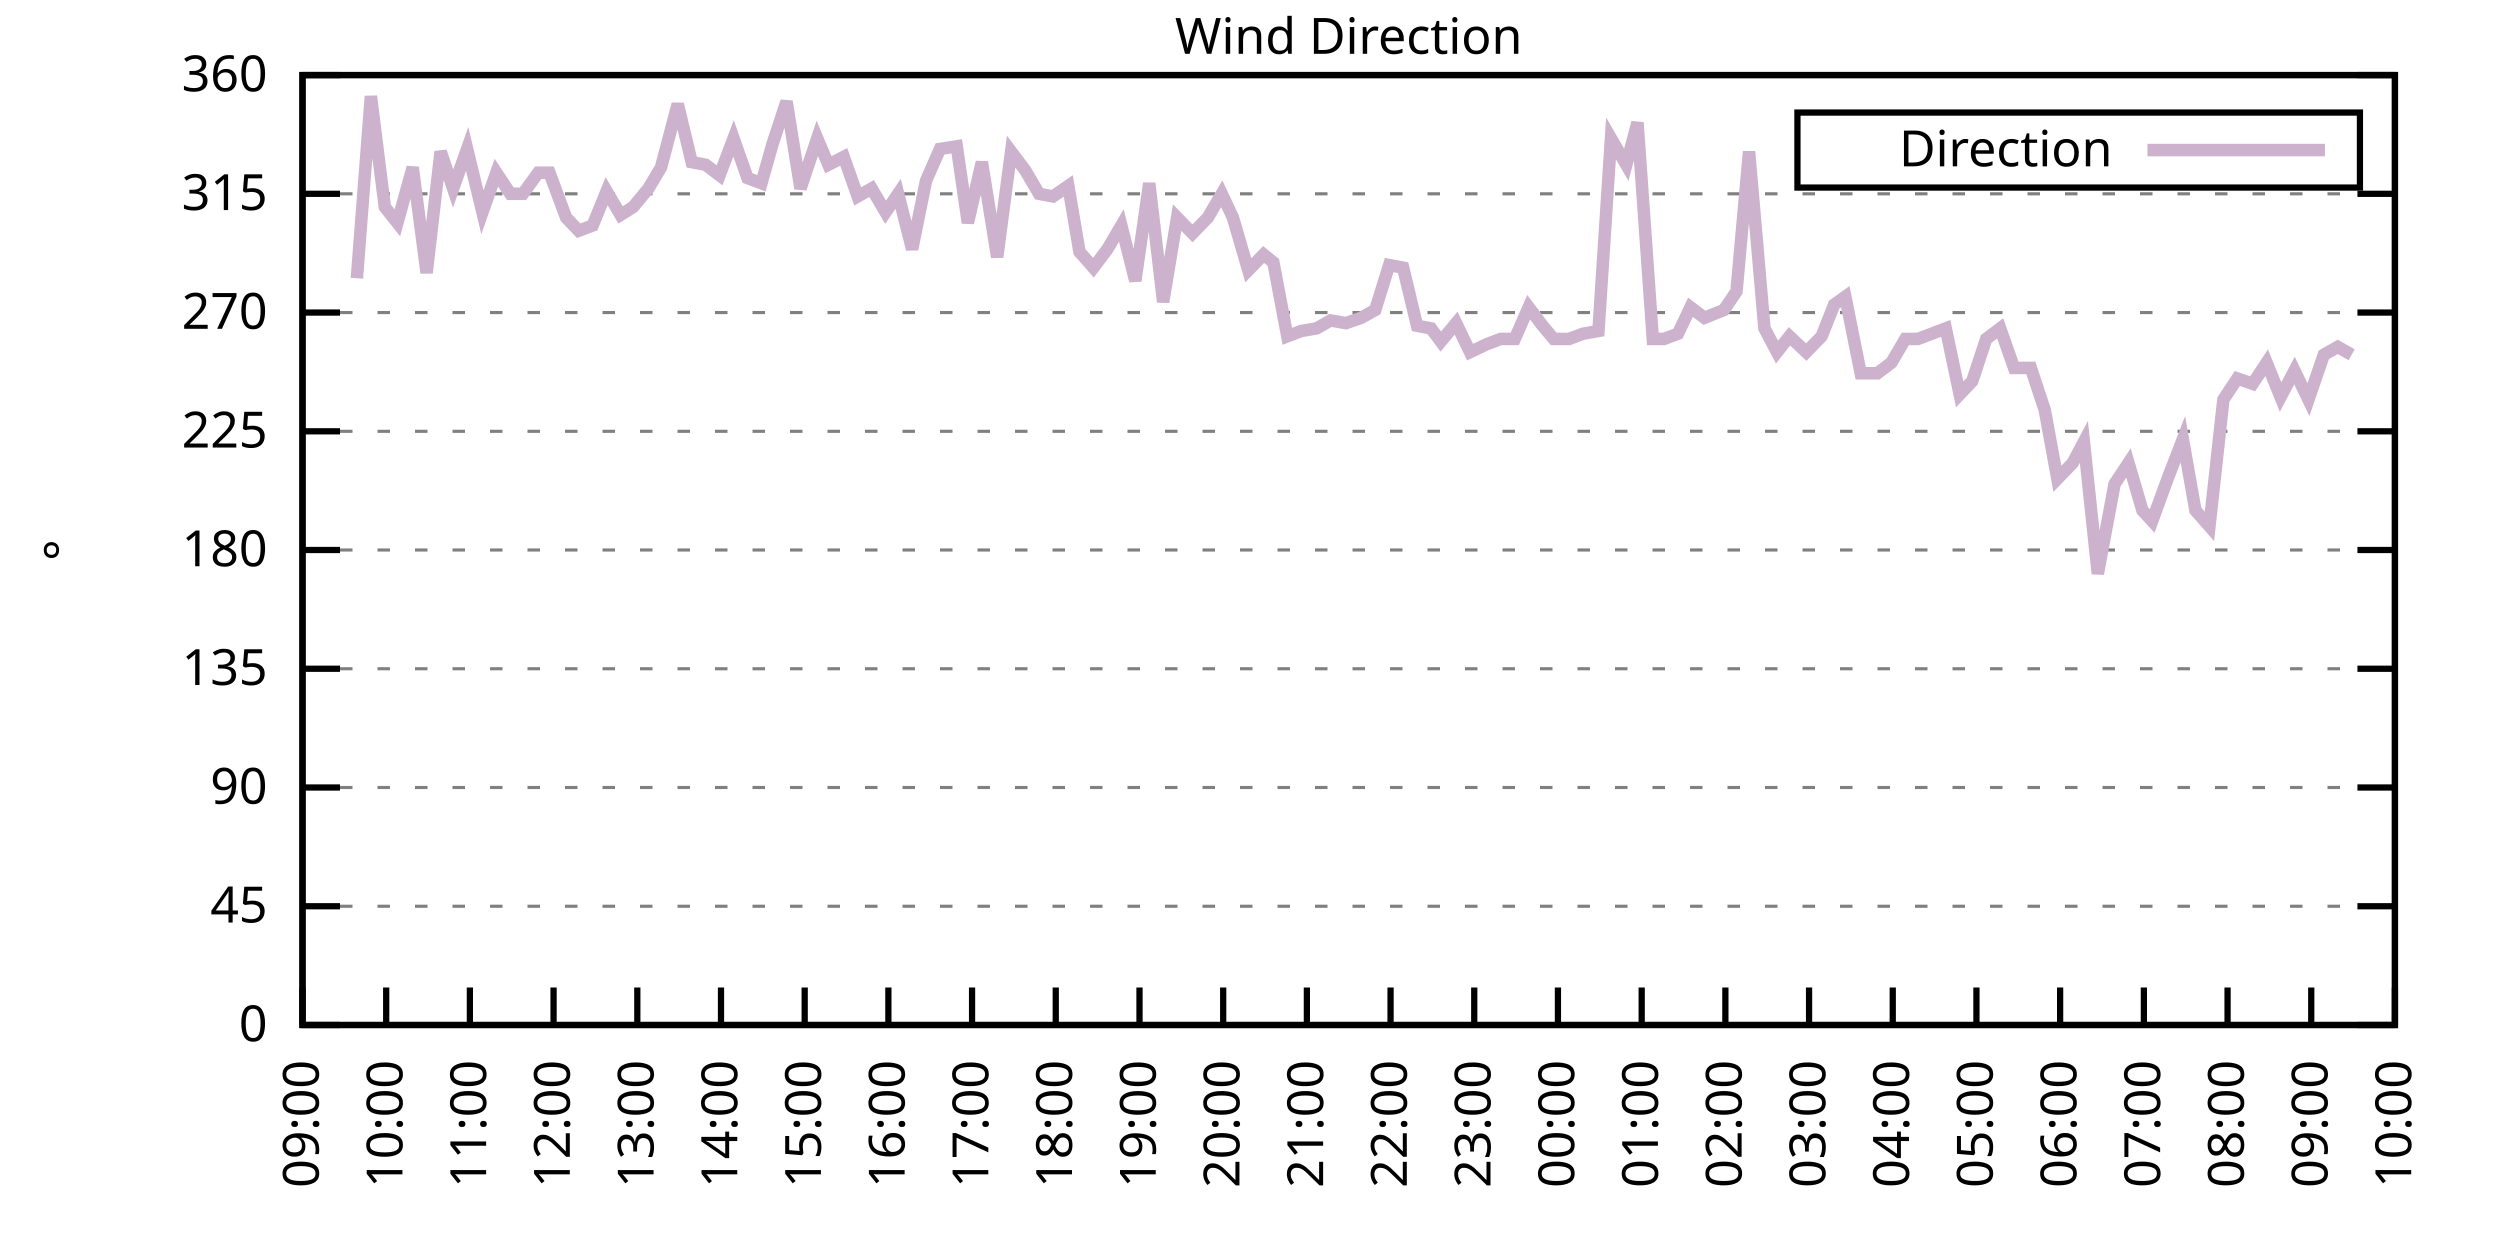
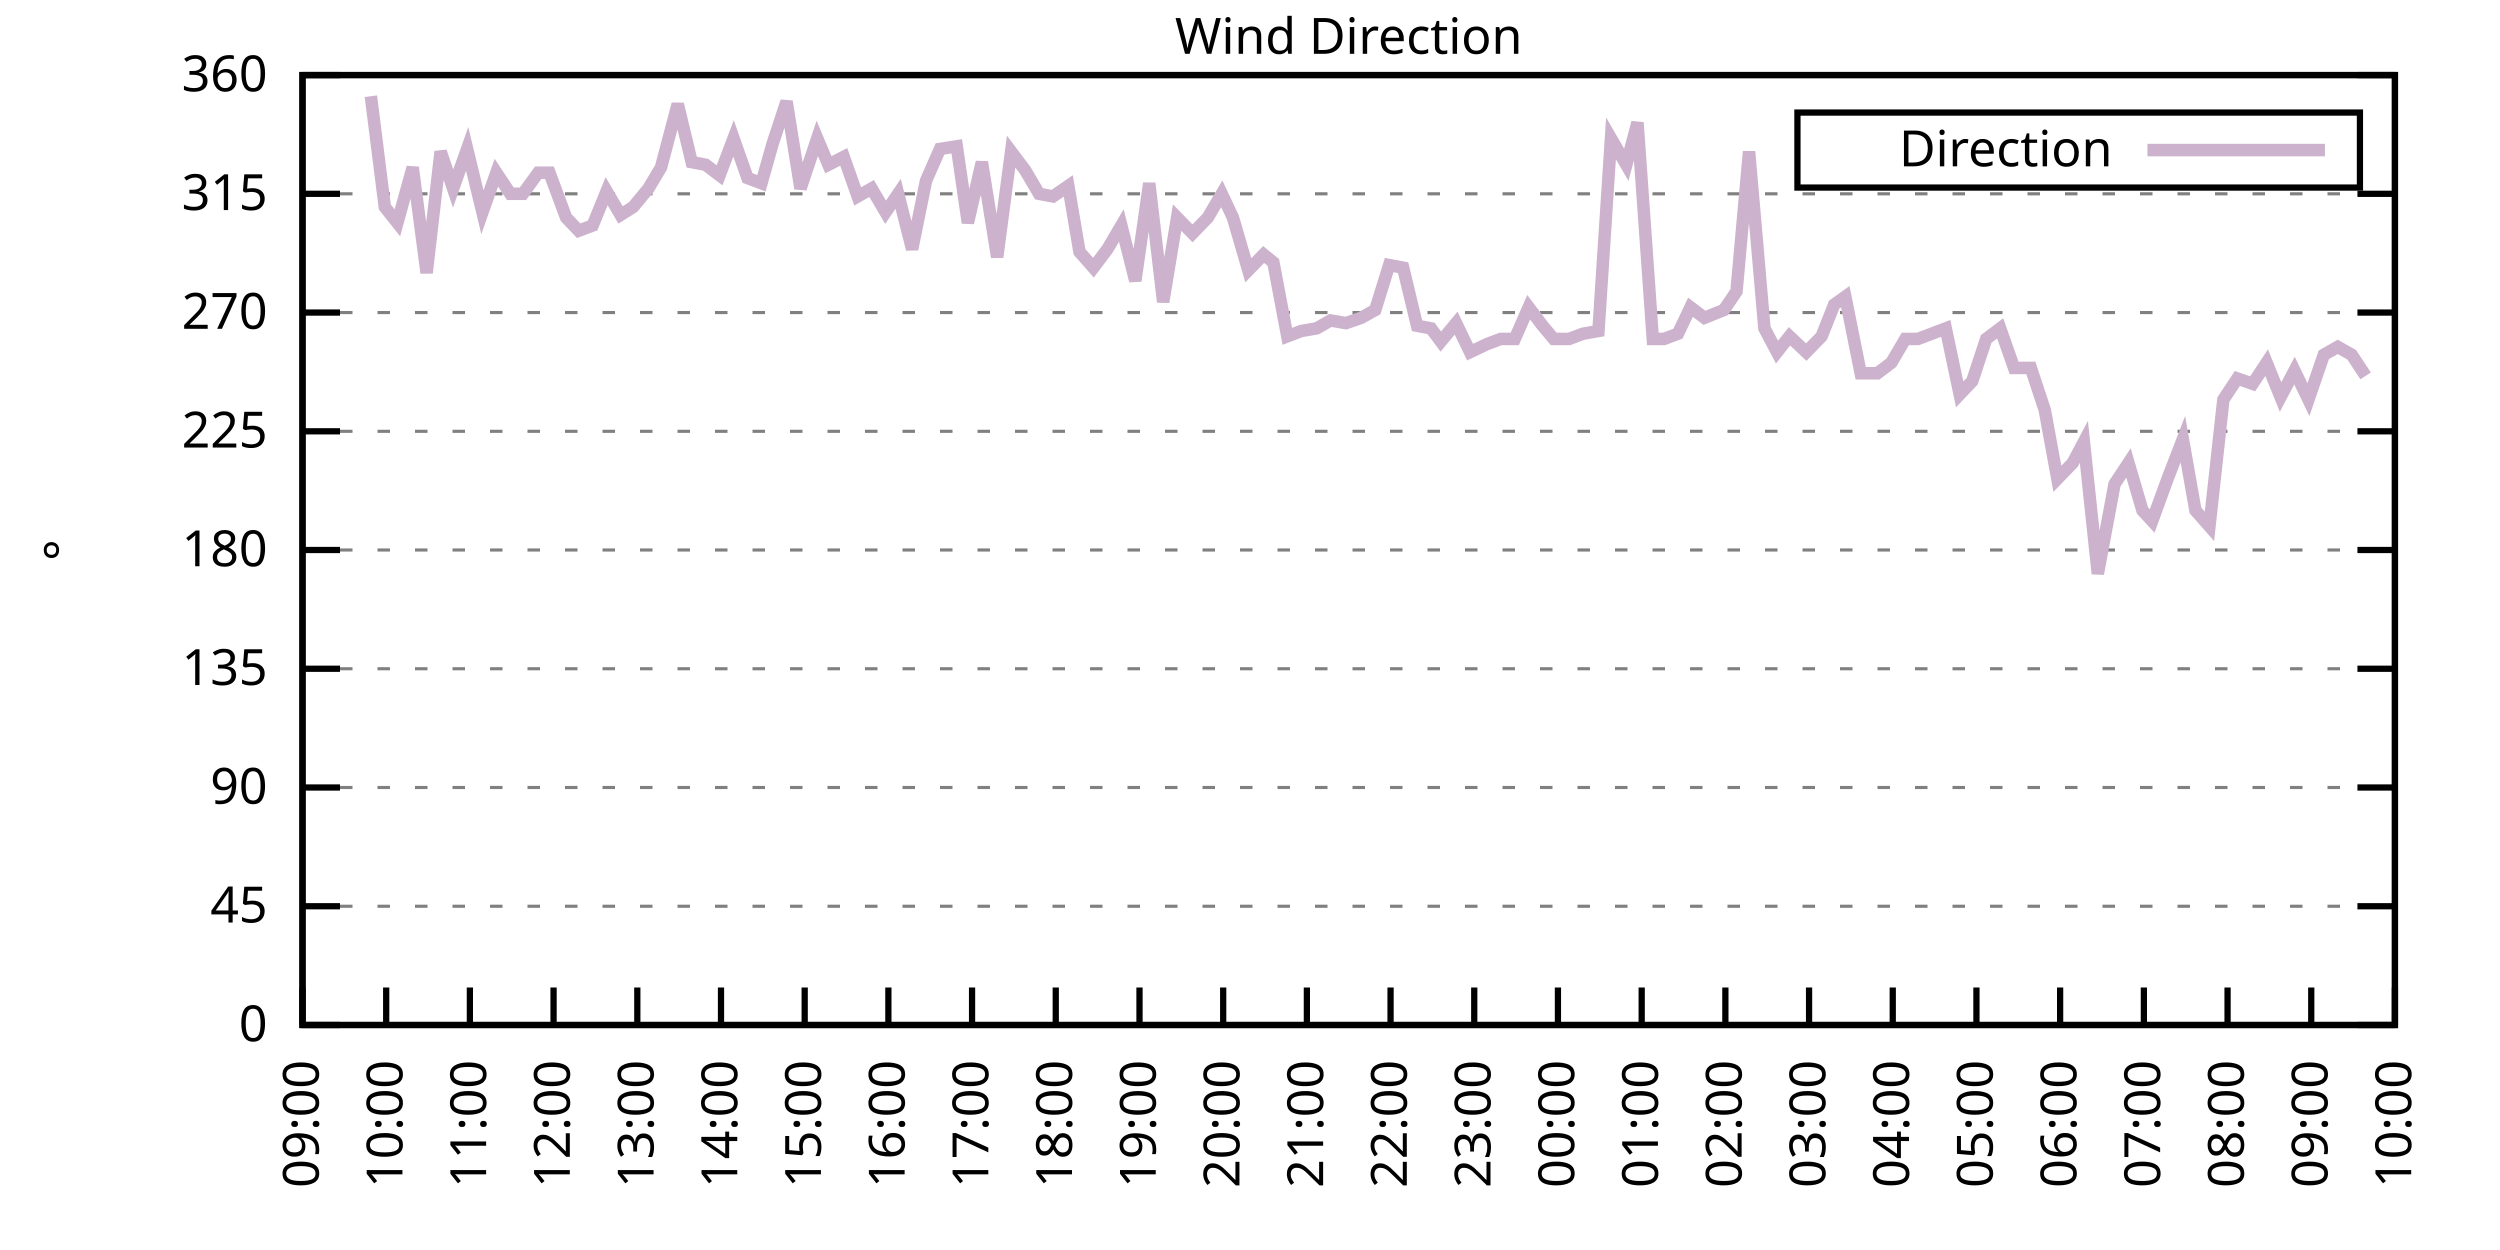
<svg xmlns="http://www.w3.org/2000/svg" xmlns:xlink="http://www.w3.org/1999/xlink" width="400" height="200" viewBox="0 0 400 200">
  <g id="gnuplot_canvas">
    <rect x="0" y="0" width="400" height="200" fill="none" />
    <defs>
      <circle id="gpDot" r="0.5" stroke-width="0.5" stroke="currentColor" />
      <path id="gpPt0" stroke-width="0.333" stroke="currentColor" d="M-1,0 h2 M0,-1 v2" />
      <path id="gpPt1" stroke-width="0.333" stroke="currentColor" d="M-1,-1 L1,1 M1,-1 L-1,1" />
      <path id="gpPt2" stroke-width="0.333" stroke="currentColor" d="M-1,0 L1,0 M0,-1 L0,1 M-1,-1 L1,1 M-1,1 L1,-1" />
      <rect id="gpPt3" stroke-width="0.333" stroke="currentColor" x="-1" y="-1" width="2" height="2" />
      <rect id="gpPt4" stroke-width="0.333" stroke="currentColor" fill="currentColor" x="-1" y="-1" width="2" height="2" />
      <circle id="gpPt5" stroke-width="0.333" stroke="currentColor" cx="0" cy="0" r="1" />
      <use xlink:href="#gpPt5" id="gpPt6" fill="currentColor" stroke="none" />
      <path id="gpPt7" stroke-width="0.333" stroke="currentColor" d="M0,-1.33 L-1.33,0.67 L1.33,0.67 z" />
      <use xlink:href="#gpPt7" id="gpPt8" fill="currentColor" stroke="none" />
      <use xlink:href="#gpPt7" id="gpPt9" stroke="currentColor" transform="rotate(180)" />
      <use xlink:href="#gpPt9" id="gpPt10" fill="currentColor" stroke="none" />
      <use xlink:href="#gpPt3" id="gpPt11" stroke="currentColor" transform="rotate(45)" />
      <use xlink:href="#gpPt11" id="gpPt12" fill="currentColor" stroke="none" />
      <path id="gpPt13" stroke-width="0.333" stroke="currentColor" d="M0,1.330 L1.265,0.411 L0.782,-1.067 L-0.782,-1.076 L-1.265,0.411 z" />
      <use xlink:href="#gpPt13" id="gpPt14" fill="currentColor" stroke="none" />
      <filter id="textbox" filterUnits="objectBoundingBox" x="0" y="0" height="1" width="1">
        <feFlood flood-color="white" flood-opacity="1" result="bgnd" />
        <feComposite in="SourceGraphic" in2="bgnd" operator="atop" />
      </filter>
      <filter id="greybox" filterUnits="objectBoundingBox" x="0" y="0" height="1" width="1">
        <feFlood flood-color="lightgrey" flood-opacity="1" result="grey" />
        <feComposite in="SourceGraphic" in2="grey" operator="atop" />
      </filter>
    </defs>
    <g fill="none" color="white" stroke="currentColor" stroke-width="1.00" stroke-linecap="butt" stroke-linejoin="miter">
</g>
    <g fill="none" color="black" stroke="currentColor" stroke-width="1.00" stroke-linecap="butt" stroke-linejoin="miter">
      <g stroke="none" shape-rendering="crispEdges">
        <polygon fill="rgb(255, 255, 255)" points="48.40,164.00 383.18,164.00 383.18,12.02 48.40,12.02 " />
      </g>
    </g>
    <g fill="none" color="black" stroke="currentColor" stroke-width="1.00" stroke-linecap="butt" stroke-linejoin="miter">
</g>
    <g fill="none" color="black" stroke="black" stroke-width="0.50" stroke-linecap="butt" stroke-linejoin="miter">
</g>
    <g fill="none" color="gray" stroke="currentColor" stroke-width="0.50" stroke-linecap="butt" stroke-linejoin="miter">
      <path stroke="gray" stroke-dasharray="2,4" class="gridline" d="M48.40,164.00 L383.19,164.00  " />
    </g>
    <g fill="none" color="gray" stroke="gray" stroke-width="1.00" stroke-linecap="butt" stroke-linejoin="miter">
</g>
    <g fill="none" color="black" stroke="currentColor" stroke-width="1.00" stroke-linecap="butt" stroke-linejoin="miter">
      <path stroke="black" d="M48.40,164.00 L54.40,164.00 M383.19,164.00 L377.19,164.00  " />
      <g transform="translate(42.80,166.60)" stroke="none" fill="black" font-family="Sans" font-size="8.00" text-anchor="end">
        <text>
          <tspan font-family="Sans"> 0</tspan>
        </text>
      </g>
    </g>
    <g fill="none" color="black" stroke="currentColor" stroke-width="1.00" stroke-linecap="butt" stroke-linejoin="miter">
</g>
    <g fill="none" color="black" stroke="black" stroke-width="0.50" stroke-linecap="butt" stroke-linejoin="miter">
</g>
    <g fill="none" color="gray" stroke="currentColor" stroke-width="0.50" stroke-linecap="butt" stroke-linejoin="miter">
      <path stroke="gray" stroke-dasharray="2,4" class="gridline" d="M48.40,145.00 L383.19,145.00  " />
    </g>
    <g fill="none" color="gray" stroke="gray" stroke-width="1.00" stroke-linecap="butt" stroke-linejoin="miter">
</g>
    <g fill="none" color="black" stroke="currentColor" stroke-width="1.00" stroke-linecap="butt" stroke-linejoin="miter">
      <path stroke="black" d="M48.40,145.00 L54.40,145.00 M383.19,145.00 L377.19,145.00  " />
      <g transform="translate(42.80,147.60)" stroke="none" fill="black" font-family="Sans" font-size="8.00" text-anchor="end">
        <text>
          <tspan font-family="Sans"> 45</tspan>
        </text>
      </g>
    </g>
    <g fill="none" color="black" stroke="currentColor" stroke-width="1.00" stroke-linecap="butt" stroke-linejoin="miter">
</g>
    <g fill="none" color="black" stroke="black" stroke-width="0.50" stroke-linecap="butt" stroke-linejoin="miter">
</g>
    <g fill="none" color="gray" stroke="currentColor" stroke-width="0.50" stroke-linecap="butt" stroke-linejoin="miter">
      <path stroke="gray" stroke-dasharray="2,4" class="gridline" d="M48.40,126.00 L383.19,126.00  " />
    </g>
    <g fill="none" color="gray" stroke="gray" stroke-width="1.00" stroke-linecap="butt" stroke-linejoin="miter">
</g>
    <g fill="none" color="black" stroke="currentColor" stroke-width="1.00" stroke-linecap="butt" stroke-linejoin="miter">
      <path stroke="black" d="M48.40,126.00 L54.40,126.00 M383.19,126.00 L377.19,126.00  " />
      <g transform="translate(42.80,128.60)" stroke="none" fill="black" font-family="Sans" font-size="8.00" text-anchor="end">
        <text>
          <tspan font-family="Sans"> 90</tspan>
        </text>
      </g>
    </g>
    <g fill="none" color="black" stroke="currentColor" stroke-width="1.00" stroke-linecap="butt" stroke-linejoin="miter">
</g>
    <g fill="none" color="black" stroke="black" stroke-width="0.50" stroke-linecap="butt" stroke-linejoin="miter">
</g>
    <g fill="none" color="gray" stroke="currentColor" stroke-width="0.50" stroke-linecap="butt" stroke-linejoin="miter">
      <path stroke="gray" stroke-dasharray="2,4" class="gridline" d="M48.40,107.00 L383.19,107.00  " />
    </g>
    <g fill="none" color="gray" stroke="gray" stroke-width="1.00" stroke-linecap="butt" stroke-linejoin="miter">
</g>
    <g fill="none" color="black" stroke="currentColor" stroke-width="1.00" stroke-linecap="butt" stroke-linejoin="miter">
      <path stroke="black" d="M48.40,107.00 L54.40,107.00 M383.19,107.00 L377.19,107.00  " />
      <g transform="translate(42.80,109.60)" stroke="none" fill="black" font-family="Sans" font-size="8.00" text-anchor="end">
        <text>
          <tspan font-family="Sans"> 135</tspan>
        </text>
      </g>
    </g>
    <g fill="none" color="black" stroke="currentColor" stroke-width="1.00" stroke-linecap="butt" stroke-linejoin="miter">
</g>
    <g fill="none" color="black" stroke="black" stroke-width="0.50" stroke-linecap="butt" stroke-linejoin="miter">
</g>
    <g fill="none" color="gray" stroke="currentColor" stroke-width="0.50" stroke-linecap="butt" stroke-linejoin="miter">
      <path stroke="gray" stroke-dasharray="2,4" class="gridline" d="M48.40,88.00 L383.19,88.00  " />
    </g>
    <g fill="none" color="gray" stroke="gray" stroke-width="1.00" stroke-linecap="butt" stroke-linejoin="miter">
</g>
    <g fill="none" color="black" stroke="currentColor" stroke-width="1.00" stroke-linecap="butt" stroke-linejoin="miter">
      <path stroke="black" d="M48.40,88.00 L54.40,88.00 M383.19,88.00 L377.19,88.00  " />
      <g transform="translate(42.80,90.60)" stroke="none" fill="black" font-family="Sans" font-size="8.00" text-anchor="end">
        <text>
          <tspan font-family="Sans"> 180</tspan>
        </text>
      </g>
    </g>
    <g fill="none" color="black" stroke="currentColor" stroke-width="1.00" stroke-linecap="butt" stroke-linejoin="miter">
</g>
    <g fill="none" color="black" stroke="black" stroke-width="0.50" stroke-linecap="butt" stroke-linejoin="miter">
</g>
    <g fill="none" color="gray" stroke="currentColor" stroke-width="0.50" stroke-linecap="butt" stroke-linejoin="miter">
      <path stroke="gray" stroke-dasharray="2,4" class="gridline" d="M48.40,69.01 L383.19,69.01  " />
    </g>
    <g fill="none" color="gray" stroke="gray" stroke-width="1.00" stroke-linecap="butt" stroke-linejoin="miter">
</g>
    <g fill="none" color="black" stroke="currentColor" stroke-width="1.00" stroke-linecap="butt" stroke-linejoin="miter">
      <path stroke="black" d="M48.40,69.01 L54.40,69.01 M383.19,69.01 L377.19,69.01  " />
      <g transform="translate(42.80,71.61)" stroke="none" fill="black" font-family="Sans" font-size="8.00" text-anchor="end">
        <text>
          <tspan font-family="Sans"> 225</tspan>
        </text>
      </g>
    </g>
    <g fill="none" color="black" stroke="currentColor" stroke-width="1.00" stroke-linecap="butt" stroke-linejoin="miter">
</g>
    <g fill="none" color="black" stroke="black" stroke-width="0.50" stroke-linecap="butt" stroke-linejoin="miter">
</g>
    <g fill="none" color="gray" stroke="currentColor" stroke-width="0.50" stroke-linecap="butt" stroke-linejoin="miter">
      <path stroke="gray" stroke-dasharray="2,4" class="gridline" d="M48.40,50.01 L383.19,50.01  " />
    </g>
    <g fill="none" color="gray" stroke="gray" stroke-width="1.00" stroke-linecap="butt" stroke-linejoin="miter">
</g>
    <g fill="none" color="black" stroke="currentColor" stroke-width="1.00" stroke-linecap="butt" stroke-linejoin="miter">
      <path stroke="black" d="M48.40,50.01 L54.40,50.01 M383.19,50.01 L377.19,50.01  " />
      <g transform="translate(42.80,52.61)" stroke="none" fill="black" font-family="Sans" font-size="8.00" text-anchor="end">
        <text>
          <tspan font-family="Sans"> 270</tspan>
        </text>
      </g>
    </g>
    <g fill="none" color="black" stroke="currentColor" stroke-width="1.00" stroke-linecap="butt" stroke-linejoin="miter">
</g>
    <g fill="none" color="black" stroke="black" stroke-width="0.50" stroke-linecap="butt" stroke-linejoin="miter">
</g>
    <g fill="none" color="gray" stroke="currentColor" stroke-width="0.50" stroke-linecap="butt" stroke-linejoin="miter">
      <path stroke="gray" stroke-dasharray="2,4" class="gridline" d="M48.40,31.01 L383.19,31.01  " />
    </g>
    <g fill="none" color="gray" stroke="gray" stroke-width="1.00" stroke-linecap="butt" stroke-linejoin="miter">
</g>
    <g fill="none" color="black" stroke="currentColor" stroke-width="1.00" stroke-linecap="butt" stroke-linejoin="miter">
      <path stroke="black" d="M48.40,31.01 L54.40,31.01 M383.19,31.01 L377.19,31.01  " />
      <g transform="translate(42.80,33.61)" stroke="none" fill="black" font-family="Sans" font-size="8.00" text-anchor="end">
        <text>
          <tspan font-family="Sans"> 315</tspan>
        </text>
      </g>
    </g>
    <g fill="none" color="black" stroke="currentColor" stroke-width="1.00" stroke-linecap="butt" stroke-linejoin="miter">
</g>
    <g fill="none" color="black" stroke="black" stroke-width="0.50" stroke-linecap="butt" stroke-linejoin="miter">
</g>
    <g fill="none" color="gray" stroke="currentColor" stroke-width="0.50" stroke-linecap="butt" stroke-linejoin="miter">
      <path stroke="gray" stroke-dasharray="2,4" class="gridline" d="M48.40,12.01 L383.19,12.01  " />
    </g>
    <g fill="none" color="gray" stroke="gray" stroke-width="1.00" stroke-linecap="butt" stroke-linejoin="miter">
</g>
    <g fill="none" color="black" stroke="currentColor" stroke-width="1.00" stroke-linecap="butt" stroke-linejoin="miter">
      <path stroke="black" d="M48.40,12.01 L54.40,12.01 M383.19,12.01 L377.19,12.01  " />
      <g transform="translate(42.80,14.61)" stroke="none" fill="black" font-family="Sans" font-size="8.00" text-anchor="end">
        <text>
          <tspan font-family="Sans"> 360</tspan>
        </text>
      </g>
    </g>
    <g fill="none" color="black" stroke="currentColor" stroke-width="1.00" stroke-linecap="butt" stroke-linejoin="miter">
      <path stroke="black" d="M48.40,164.00 L48.40,158.00  " />
      <g transform="translate(51.00,169.60) rotate(270.00)" stroke="none" fill="black" font-family="Sans" font-size="8.00" text-anchor="end">
        <text>
          <tspan font-family="Sans">09:00</tspan>
        </text>
      </g>
    </g>
    <g fill="none" color="black" stroke="currentColor" stroke-width="1.00" stroke-linecap="butt" stroke-linejoin="miter">
      <path stroke="black" d="M61.79,164.00 L61.79,158.00  " />
      <g transform="translate(64.39,169.60) rotate(270.00)" stroke="none" fill="black" font-family="Sans" font-size="8.00" text-anchor="end">
        <text>
          <tspan font-family="Sans">10:00</tspan>
        </text>
      </g>
    </g>
    <g fill="none" color="black" stroke="currentColor" stroke-width="1.00" stroke-linecap="butt" stroke-linejoin="miter">
      <path stroke="black" d="M75.18,164.00 L75.18,158.00  " />
      <g transform="translate(77.78,169.60) rotate(270.00)" stroke="none" fill="black" font-family="Sans" font-size="8.00" text-anchor="end">
        <text>
          <tspan font-family="Sans">11:00</tspan>
        </text>
      </g>
    </g>
    <g fill="none" color="black" stroke="currentColor" stroke-width="1.00" stroke-linecap="butt" stroke-linejoin="miter">
      <path stroke="black" d="M88.57,164.00 L88.57,158.00  " />
      <g transform="translate(91.17,169.60) rotate(270.00)" stroke="none" fill="black" font-family="Sans" font-size="8.00" text-anchor="end">
        <text>
          <tspan font-family="Sans">12:00</tspan>
        </text>
      </g>
    </g>
    <g fill="none" color="black" stroke="currentColor" stroke-width="1.00" stroke-linecap="butt" stroke-linejoin="miter">
      <path stroke="black" d="M101.97,164.00 L101.97,158.00  " />
      <g transform="translate(104.57,169.60) rotate(270.00)" stroke="none" fill="black" font-family="Sans" font-size="8.00" text-anchor="end">
        <text>
          <tspan font-family="Sans">13:00</tspan>
        </text>
      </g>
    </g>
    <g fill="none" color="black" stroke="currentColor" stroke-width="1.00" stroke-linecap="butt" stroke-linejoin="miter">
      <path stroke="black" d="M115.36,164.00 L115.36,158.00  " />
      <g transform="translate(117.96,169.60) rotate(270.00)" stroke="none" fill="black" font-family="Sans" font-size="8.00" text-anchor="end">
        <text>
          <tspan font-family="Sans">14:00</tspan>
        </text>
      </g>
    </g>
    <g fill="none" color="black" stroke="currentColor" stroke-width="1.00" stroke-linecap="butt" stroke-linejoin="miter">
      <path stroke="black" d="M128.75,164.00 L128.75,158.00  " />
      <g transform="translate(131.35,169.60) rotate(270.00)" stroke="none" fill="black" font-family="Sans" font-size="8.00" text-anchor="end">
        <text>
          <tspan font-family="Sans">15:00</tspan>
        </text>
      </g>
    </g>
    <g fill="none" color="black" stroke="currentColor" stroke-width="1.00" stroke-linecap="butt" stroke-linejoin="miter">
      <path stroke="black" d="M142.14,164.00 L142.14,158.00  " />
      <g transform="translate(144.74,169.60) rotate(270.00)" stroke="none" fill="black" font-family="Sans" font-size="8.00" text-anchor="end">
        <text>
          <tspan font-family="Sans">16:00</tspan>
        </text>
      </g>
    </g>
    <g fill="none" color="black" stroke="currentColor" stroke-width="1.00" stroke-linecap="butt" stroke-linejoin="miter">
      <path stroke="black" d="M155.53,164.00 L155.53,158.00  " />
      <g transform="translate(158.13,169.60) rotate(270.00)" stroke="none" fill="black" font-family="Sans" font-size="8.00" text-anchor="end">
        <text>
          <tspan font-family="Sans">17:00</tspan>
        </text>
      </g>
    </g>
    <g fill="none" color="black" stroke="currentColor" stroke-width="1.00" stroke-linecap="butt" stroke-linejoin="miter">
      <path stroke="black" d="M168.92,164.00 L168.92,158.00  " />
      <g transform="translate(171.52,169.60) rotate(270.00)" stroke="none" fill="black" font-family="Sans" font-size="8.00" text-anchor="end">
        <text>
          <tspan font-family="Sans">18:00</tspan>
        </text>
      </g>
    </g>
    <g fill="none" color="black" stroke="currentColor" stroke-width="1.00" stroke-linecap="butt" stroke-linejoin="miter">
      <path stroke="black" d="M182.32,164.00 L182.32,158.00  " />
      <g transform="translate(184.92,169.60) rotate(270.00)" stroke="none" fill="black" font-family="Sans" font-size="8.00" text-anchor="end">
        <text>
          <tspan font-family="Sans">19:00</tspan>
        </text>
      </g>
    </g>
    <g fill="none" color="black" stroke="currentColor" stroke-width="1.00" stroke-linecap="butt" stroke-linejoin="miter">
      <path stroke="black" d="M195.71,164.00 L195.71,158.00  " />
      <g transform="translate(198.31,169.60) rotate(270.00)" stroke="none" fill="black" font-family="Sans" font-size="8.00" text-anchor="end">
        <text>
          <tspan font-family="Sans">20:00</tspan>
        </text>
      </g>
    </g>
    <g fill="none" color="black" stroke="currentColor" stroke-width="1.00" stroke-linecap="butt" stroke-linejoin="miter">
      <path stroke="black" d="M209.10,164.00 L209.10,158.00  " />
      <g transform="translate(211.70,169.60) rotate(270.00)" stroke="none" fill="black" font-family="Sans" font-size="8.00" text-anchor="end">
        <text>
          <tspan font-family="Sans">21:00</tspan>
        </text>
      </g>
    </g>
    <g fill="none" color="black" stroke="currentColor" stroke-width="1.00" stroke-linecap="butt" stroke-linejoin="miter">
      <path stroke="black" d="M222.49,164.00 L222.49,158.00  " />
      <g transform="translate(225.09,169.60) rotate(270.00)" stroke="none" fill="black" font-family="Sans" font-size="8.00" text-anchor="end">
        <text>
          <tspan font-family="Sans">22:00</tspan>
        </text>
      </g>
    </g>
    <g fill="none" color="black" stroke="currentColor" stroke-width="1.00" stroke-linecap="butt" stroke-linejoin="miter">
      <path stroke="black" d="M235.88,164.00 L235.88,158.00  " />
      <g transform="translate(238.48,169.60) rotate(270.00)" stroke="none" fill="black" font-family="Sans" font-size="8.00" text-anchor="end">
        <text>
          <tspan font-family="Sans">23:00</tspan>
        </text>
      </g>
    </g>
    <g fill="none" color="black" stroke="currentColor" stroke-width="1.00" stroke-linecap="butt" stroke-linejoin="miter">
      <path stroke="black" d="M249.27,164.00 L249.27,158.00  " />
      <g transform="translate(251.87,169.60) rotate(270.00)" stroke="none" fill="black" font-family="Sans" font-size="8.00" text-anchor="end">
        <text>
          <tspan font-family="Sans">00:00</tspan>
        </text>
      </g>
    </g>
    <g fill="none" color="black" stroke="currentColor" stroke-width="1.00" stroke-linecap="butt" stroke-linejoin="miter">
      <path stroke="black" d="M262.67,164.00 L262.67,158.00  " />
      <g transform="translate(265.27,169.60) rotate(270.00)" stroke="none" fill="black" font-family="Sans" font-size="8.00" text-anchor="end">
        <text>
          <tspan font-family="Sans">01:00</tspan>
        </text>
      </g>
    </g>
    <g fill="none" color="black" stroke="currentColor" stroke-width="1.00" stroke-linecap="butt" stroke-linejoin="miter">
      <path stroke="black" d="M276.06,164.00 L276.06,158.00  " />
      <g transform="translate(278.66,169.60) rotate(270.00)" stroke="none" fill="black" font-family="Sans" font-size="8.00" text-anchor="end">
        <text>
          <tspan font-family="Sans">02:00</tspan>
        </text>
      </g>
    </g>
    <g fill="none" color="black" stroke="currentColor" stroke-width="1.00" stroke-linecap="butt" stroke-linejoin="miter">
      <path stroke="black" d="M289.45,164.00 L289.45,158.00  " />
      <g transform="translate(292.05,169.60) rotate(270.00)" stroke="none" fill="black" font-family="Sans" font-size="8.00" text-anchor="end">
        <text>
          <tspan font-family="Sans">03:00</tspan>
        </text>
      </g>
    </g>
    <g fill="none" color="black" stroke="currentColor" stroke-width="1.00" stroke-linecap="butt" stroke-linejoin="miter">
      <path stroke="black" d="M302.84,164.00 L302.84,158.00  " />
      <g transform="translate(305.44,169.60) rotate(270.00)" stroke="none" fill="black" font-family="Sans" font-size="8.00" text-anchor="end">
        <text>
          <tspan font-family="Sans">04:00</tspan>
        </text>
      </g>
    </g>
    <g fill="none" color="black" stroke="currentColor" stroke-width="1.00" stroke-linecap="butt" stroke-linejoin="miter">
      <path stroke="black" d="M316.23,164.00 L316.23,158.00  " />
      <g transform="translate(318.83,169.60) rotate(270.00)" stroke="none" fill="black" font-family="Sans" font-size="8.00" text-anchor="end">
        <text>
          <tspan font-family="Sans">05:00</tspan>
        </text>
      </g>
    </g>
    <g fill="none" color="black" stroke="currentColor" stroke-width="1.00" stroke-linecap="butt" stroke-linejoin="miter">
      <path stroke="black" d="M329.62,164.00 L329.62,158.00  " />
      <g transform="translate(332.22,169.60) rotate(270.00)" stroke="none" fill="black" font-family="Sans" font-size="8.00" text-anchor="end">
        <text>
          <tspan font-family="Sans">06:00</tspan>
        </text>
      </g>
    </g>
    <g fill="none" color="black" stroke="currentColor" stroke-width="1.00" stroke-linecap="butt" stroke-linejoin="miter">
      <path stroke="black" d="M343.02,164.00 L343.02,158.00  " />
      <g transform="translate(345.62,169.60) rotate(270.00)" stroke="none" fill="black" font-family="Sans" font-size="8.00" text-anchor="end">
        <text>
          <tspan font-family="Sans">07:00</tspan>
        </text>
      </g>
    </g>
    <g fill="none" color="black" stroke="currentColor" stroke-width="1.00" stroke-linecap="butt" stroke-linejoin="miter">
      <path stroke="black" d="M356.41,164.00 L356.41,158.00  " />
      <g transform="translate(359.01,169.60) rotate(270.00)" stroke="none" fill="black" font-family="Sans" font-size="8.00" text-anchor="end">
        <text>
          <tspan font-family="Sans">08:00</tspan>
        </text>
      </g>
    </g>
    <g fill="none" color="black" stroke="currentColor" stroke-width="1.00" stroke-linecap="butt" stroke-linejoin="miter">
      <path stroke="black" d="M369.80,164.00 L369.80,158.00  " />
      <g transform="translate(372.40,169.60) rotate(270.00)" stroke="none" fill="black" font-family="Sans" font-size="8.00" text-anchor="end">
        <text>
          <tspan font-family="Sans">09:00</tspan>
        </text>
      </g>
    </g>
    <g fill="none" color="black" stroke="currentColor" stroke-width="1.00" stroke-linecap="butt" stroke-linejoin="miter">
      <path stroke="black" d="M383.19,164.00 L383.19,158.00  " />
      <g transform="translate(385.79,169.60) rotate(270.00)" stroke="none" fill="black" font-family="Sans" font-size="8.00" text-anchor="end">
        <text>
          <tspan font-family="Sans">10:00</tspan>
        </text>
      </g>
    </g>
    <g fill="none" color="black" stroke="currentColor" stroke-width="1.00" stroke-linecap="butt" stroke-linejoin="miter">
</g>
    <g fill="none" color="black" stroke="currentColor" stroke-width="1.00" stroke-linecap="butt" stroke-linejoin="miter">
      <path stroke="black" d="M48.40,12.01 L48.40,164.00 L383.19,164.00 L383.19,12.01 L48.40,12.01 Z  " />
    </g>
    <g fill="none" color="black" stroke="currentColor" stroke-width="1.00" stroke-linecap="butt" stroke-linejoin="miter">
</g>
    <g fill="none" color="black" stroke="currentColor" stroke-width="1.00" stroke-linecap="butt" stroke-linejoin="miter">
      <path stroke="black" d="M287.59,30.01 L287.59,18.01 L377.59,18.01 L377.59,30.01 L287.59,30.01 Z  " />
    </g>
    <g id="Wind_direction_plot_1">
      <g fill="none" color="white" stroke="black" stroke-width="2.00" stroke-linecap="butt" stroke-linejoin="miter">
</g>
      <g fill="none" color="black" stroke="currentColor" stroke-width="2.00" stroke-linecap="butt" stroke-linejoin="miter">
        <g transform="translate(337.99,26.61)" stroke="none" fill="black" font-family="Sans" font-size="8.00" text-anchor="end">
          <text>
            <tspan font-family="Sans">Direction</tspan>
          </text>
        </g>
      </g>
      <g fill="none" color="black" stroke="currentColor" stroke-width="2.00" stroke-linecap="butt" stroke-linejoin="miter">
-         <path stroke="rgb(204, 178, 204)" d="M343.59,24.01 L371.99,24.01 M57.10,44.52 L59.34,15.39 L61.57,33.12 L63.58,35.65 L66.03,26.79 L68.26,43.67   L70.50,24.25 L72.50,30.16 L74.74,23.83 L77.19,33.96 L79.42,27.63 L81.66,31.01 L83.66,31.01 L86.12,27.63   L87.91,27.63 L90.58,34.81 L92.59,36.92 L94.82,36.08 L97.06,30.59 L99.29,34.39 L101.30,33.12 L103.75,30.16   L105.76,26.79 L108.44,16.65 L110.67,25.94 L112.90,26.36 L115.13,28.05 L117.37,22.14 L119.60,28.48 L121.83,29.32   L123.62,22.99 L125.85,16.23 L128.08,30.16 L130.76,22.14 L132.54,26.36 L135.00,25.10 L137.23,31.43 L139.46,30.16   L141.69,33.96 L143.70,31.01 L145.94,39.87 L148.17,28.90 L150.40,23.83 L153.08,23.41 L154.86,35.65 L157.10,25.94   L159.55,41.14 L161.78,24.25 L164.01,27.21 L166.25,31.01 L168.48,31.43 L170.93,29.74 L172.72,40.30 L174.95,42.83   L177.18,39.87 L179.41,36.08 L181.65,44.94 L183.88,29.32 L186.11,48.32 L188.34,34.81 L190.80,37.34 L193.25,34.81   L195.48,31.01 L197.27,34.81 L199.73,43.25 L202.18,40.72 L203.74,41.99 L205.97,53.81 L208.21,52.96 L210.66,52.54   L212.89,51.27 L215.35,51.70 L217.80,50.85 L220.04,49.59 L222.27,42.41 L224.50,42.83 L226.73,52.12 L228.96,52.54   L230.53,54.65 L232.98,51.70 L235.21,56.34 L237.89,55.07 L240.12,54.23 L242.36,54.23 L244.59,49.16 L246.82,52.12   L248.60,54.23 L251.06,54.23 L253.29,53.39 L255.75,52.96 L257.76,22.14 L260.21,26.36 L262.00,19.61 L264.45,54.23   L266.24,54.23 L268.47,53.39 L270.48,49.16 L272.71,50.85 L275.83,49.59 L277.84,46.63 L279.85,24.25 L282.31,52.54   L284.32,56.34 L286.32,53.81 L289.00,56.34 L291.46,53.81 L293.47,48.74 L295.25,47.47 L297.71,59.72 L300.39,59.72   L302.62,58.03 L304.85,54.23 L306.86,54.23 L309.09,53.39 L311.32,52.54 L313.55,63.10 L315.56,60.98 L317.79,54.23   L320.03,52.54 L322.26,58.87 L324.94,58.87 L327.17,65.63 L329.18,76.61 L331.63,74.07 L333.42,70.70 L335.65,91.80   L338.33,77.45 L340.56,74.07 L342.79,81.67 L344.35,83.36 L346.81,76.61 L349.26,70.27 L351.27,81.67 L353.51,84.21   L355.74,63.94 L357.97,60.56 L360.42,61.41 L362.66,58.03 L364.89,63.52 L367.12,59.30 L369.35,63.94 L371.81,56.76   L374.04,55.50 L376.27,56.76  " />
+         <path stroke="rgb(204, 178, 204)" d="M343.59,24.01 L371.99,24.01 M59.34,15.39 L61.57,33.12 L63.58,35.65 L66.03,26.79 L68.26,43.67 L70.50,24.25   L72.50,30.16 L74.74,23.83 L77.19,33.96 L79.42,27.63 L81.66,31.01 L83.66,31.01 L86.12,27.63 L87.91,27.63   L90.58,34.81 L92.59,36.92 L94.82,36.08 L97.06,30.59 L99.29,34.39 L101.30,33.12 L103.75,30.16 L105.76,26.79   L108.44,16.65 L110.67,25.94 L112.90,26.36 L115.13,28.05 L117.37,22.14 L119.60,28.48 L121.83,29.32 L123.62,22.99   L125.85,16.23 L128.08,30.16 L130.76,22.14 L132.54,26.36 L135.00,25.10 L137.23,31.43 L139.46,30.16 L141.69,33.96   L143.70,31.01 L145.94,39.87 L148.17,28.90 L150.40,23.83 L153.08,23.41 L154.86,35.65 L157.10,25.94 L159.55,41.14   L161.78,24.25 L164.01,27.21 L166.25,31.01 L168.48,31.43 L170.93,29.74 L172.72,40.30 L174.95,42.83 L177.18,39.87   L179.41,36.08 L181.65,44.94 L183.88,29.32 L186.11,48.32 L188.34,34.81 L190.80,37.34 L193.25,34.81 L195.48,31.01   L197.27,34.81 L199.73,43.25 L202.18,40.72 L203.74,41.99 L205.97,53.81 L208.21,52.96 L210.66,52.54 L212.89,51.27   L215.35,51.70 L217.80,50.85 L220.04,49.59 L222.27,42.41 L224.50,42.83 L226.73,52.12 L228.96,52.54 L230.53,54.65   L232.98,51.70 L235.21,56.34 L237.89,55.07 L240.12,54.23 L242.36,54.23 L244.59,49.16 L246.82,52.12 L248.60,54.23   L251.06,54.23 L253.29,53.39 L255.75,52.96 L257.76,22.14 L260.21,26.36 L262.00,19.61 L264.45,54.23 L266.24,54.23   L268.47,53.39 L270.48,49.16 L272.71,50.85 L275.83,49.59 L277.84,46.63 L279.85,24.25 L282.31,52.54 L284.32,56.34   L286.32,53.81 L289.00,56.34 L291.46,53.81 L293.47,48.74 L295.25,47.47 L297.71,59.72 L300.39,59.72 L302.62,58.03   L304.85,54.23 L306.86,54.23 L309.09,53.39 L311.32,52.54 L313.55,63.10 L315.56,60.98 L317.79,54.23 L320.03,52.54   L322.26,58.87 L324.94,58.87 L327.17,65.63 L329.18,76.61 L331.63,74.07 L333.42,70.70 L335.65,91.80 L338.33,77.45   L340.56,74.07 L342.79,81.67 L344.35,83.36 L346.81,76.61 L349.26,70.27 L351.27,81.67 L353.51,84.21 L355.74,63.94   L357.97,60.56 L360.42,61.41 L362.66,58.03 L364.89,63.52 L367.12,59.30 L369.35,63.94 L371.81,56.76 L374.04,55.50   L376.27,56.76 L378.50,60.14  " />
      </g>
    </g>
    <g fill="none" color="black" stroke="currentColor" stroke-width="2.00" stroke-linecap="butt" stroke-linejoin="miter">
</g>
    <g fill="none" color="black" stroke="black" stroke-width="1.00" stroke-linecap="butt" stroke-linejoin="miter">
</g>
    <g fill="none" color="black" stroke="currentColor" stroke-width="1.00" stroke-linecap="butt" stroke-linejoin="miter">
      <path stroke="black" d="M48.40,12.01 L48.40,164.00 L383.19,164.00 L383.19,12.01 L48.40,12.01 Z  " />
      <g transform="translate(12.80,88.01) rotate(270.00)" stroke="none" fill="black" font-family="Sans" font-size="8.00" text-anchor="middle">
        <text>
          <tspan font-family="Sans">°</tspan>
        </text>
      </g>
    </g>
    <g fill="none" color="black" stroke="currentColor" stroke-width="1.00" stroke-linecap="butt" stroke-linejoin="miter">
</g>
    <g fill="none" color="black" stroke="currentColor" stroke-width="1.00" stroke-linecap="butt" stroke-linejoin="miter">
      <g transform="translate(215.79,8.61)" stroke="none" fill="black" font-family="Sans" font-size="8.00" text-anchor="middle">
        <text>
          <tspan font-family="Sans">Wind Direction</tspan>
        </text>
      </g>
    </g>
    <g fill="none" color="black" stroke="currentColor" stroke-width="1.00" stroke-linecap="butt" stroke-linejoin="miter">
</g>
  </g>
</svg>
